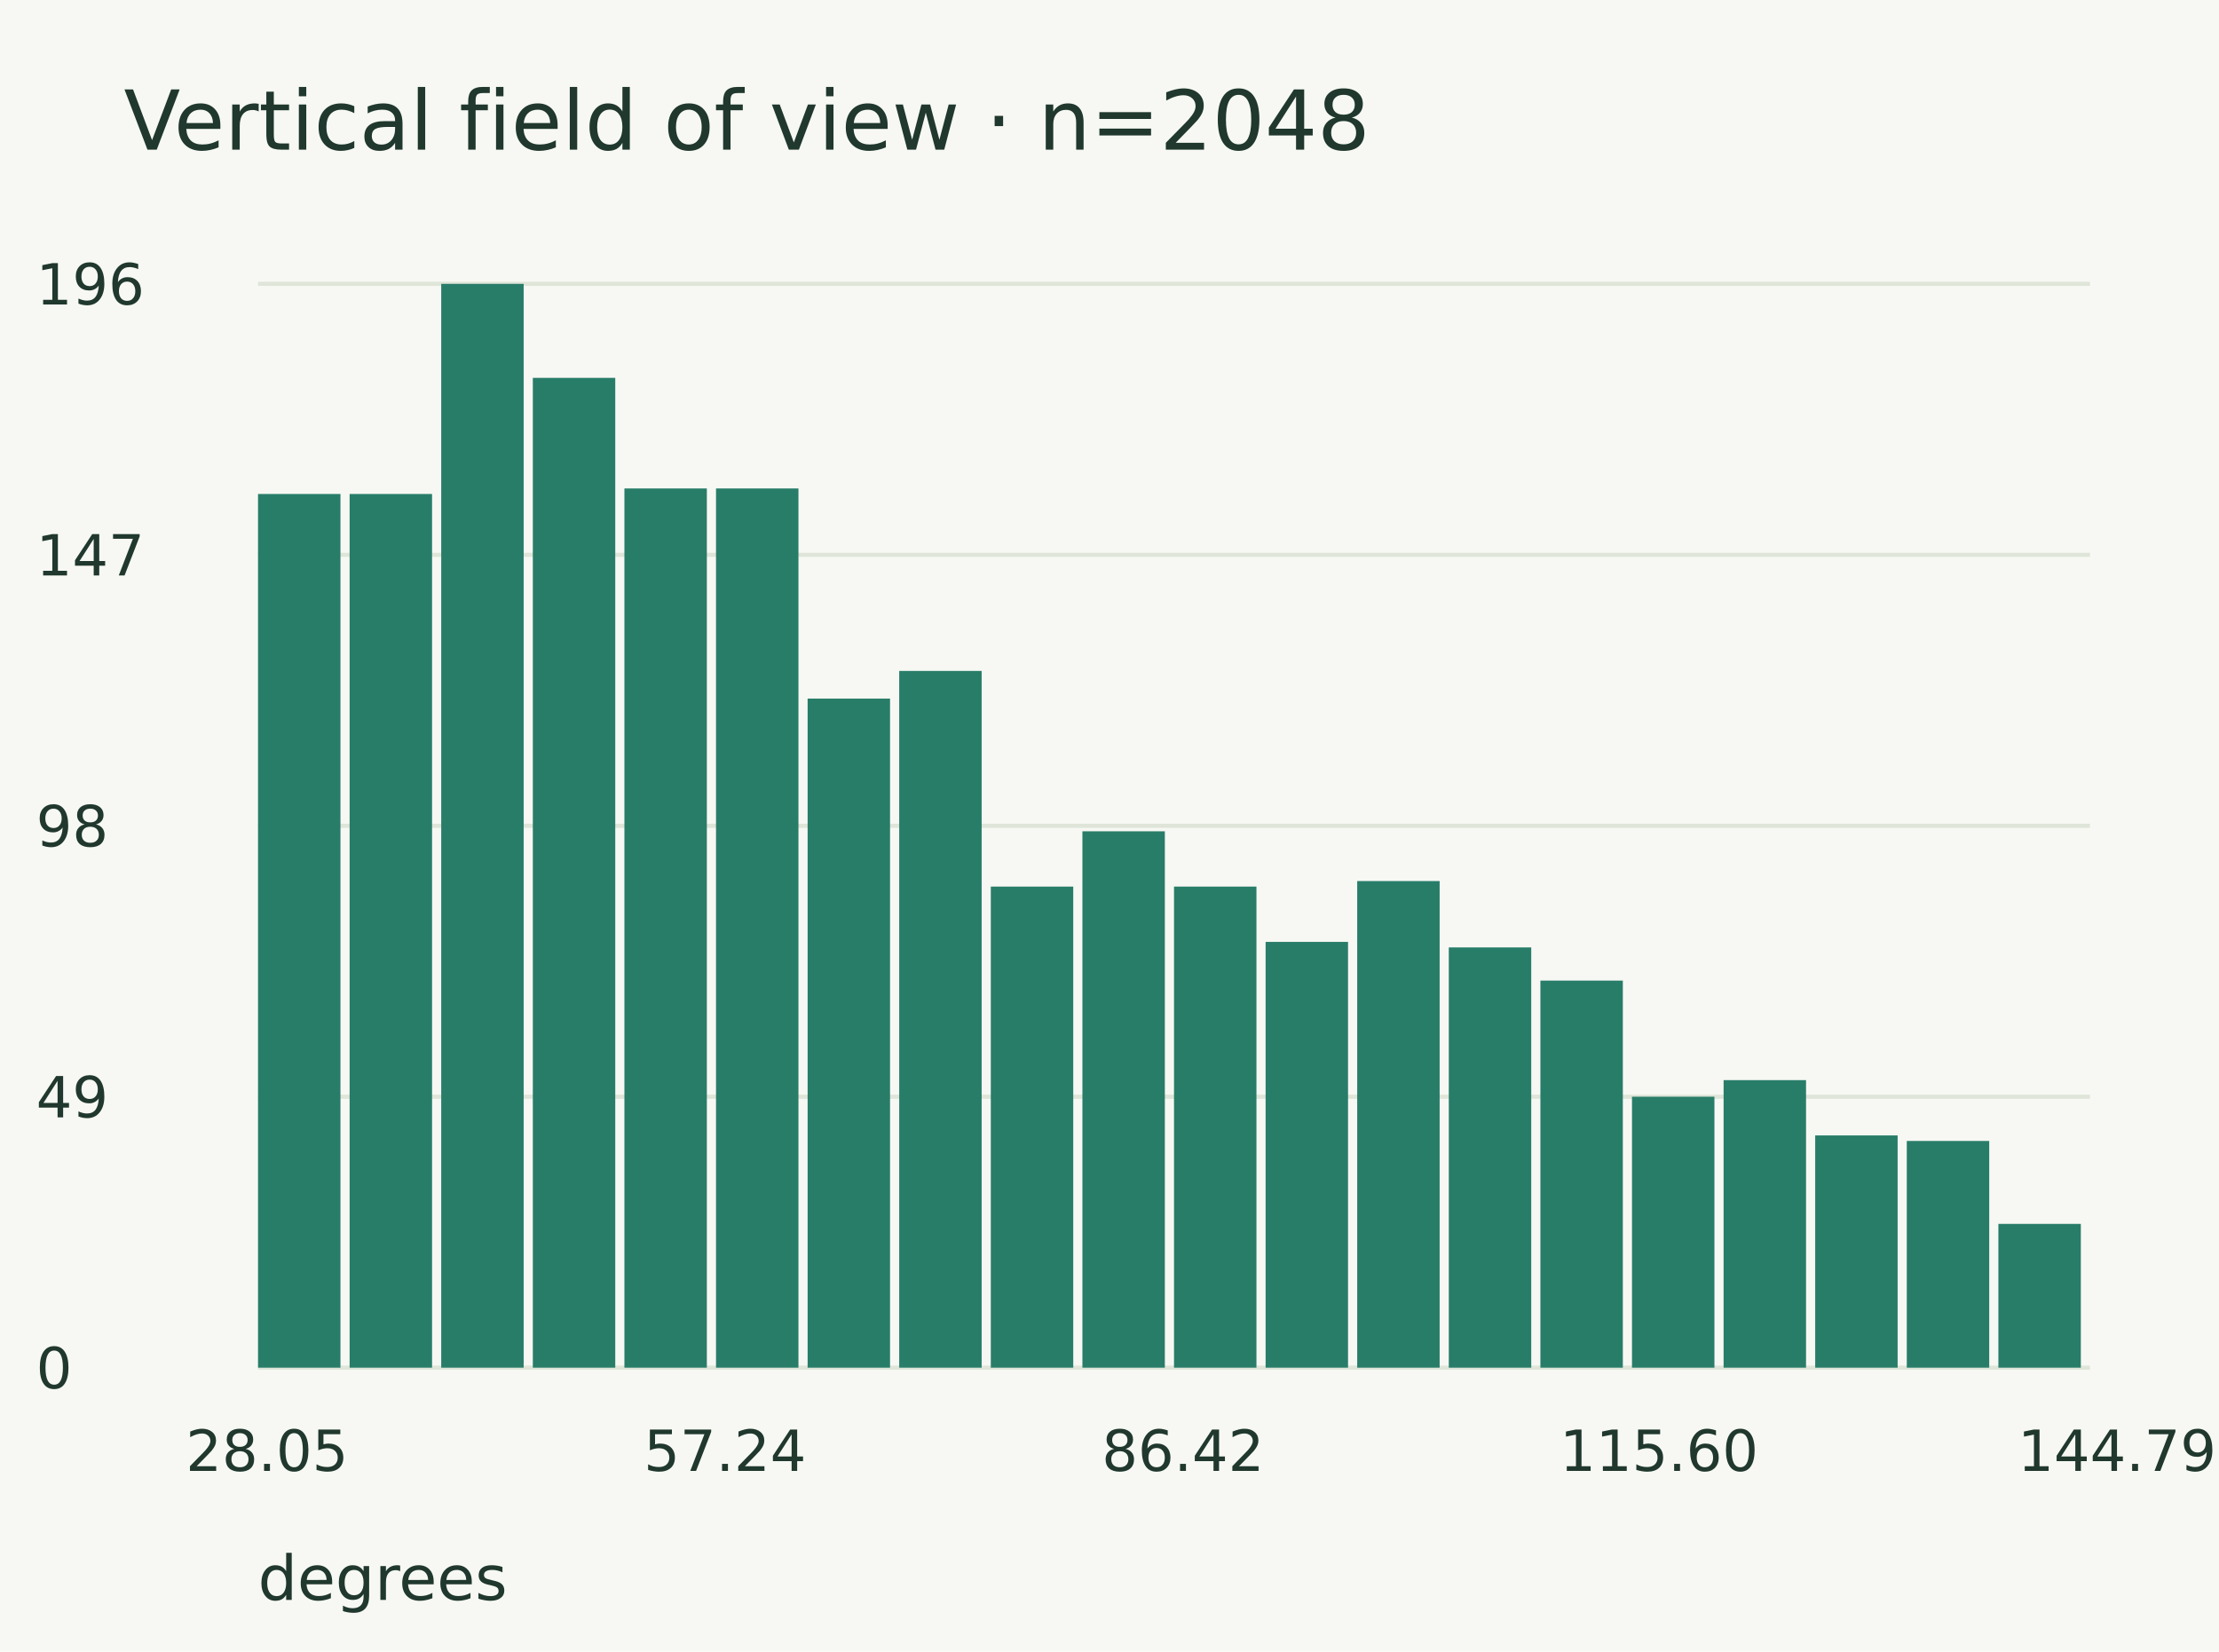
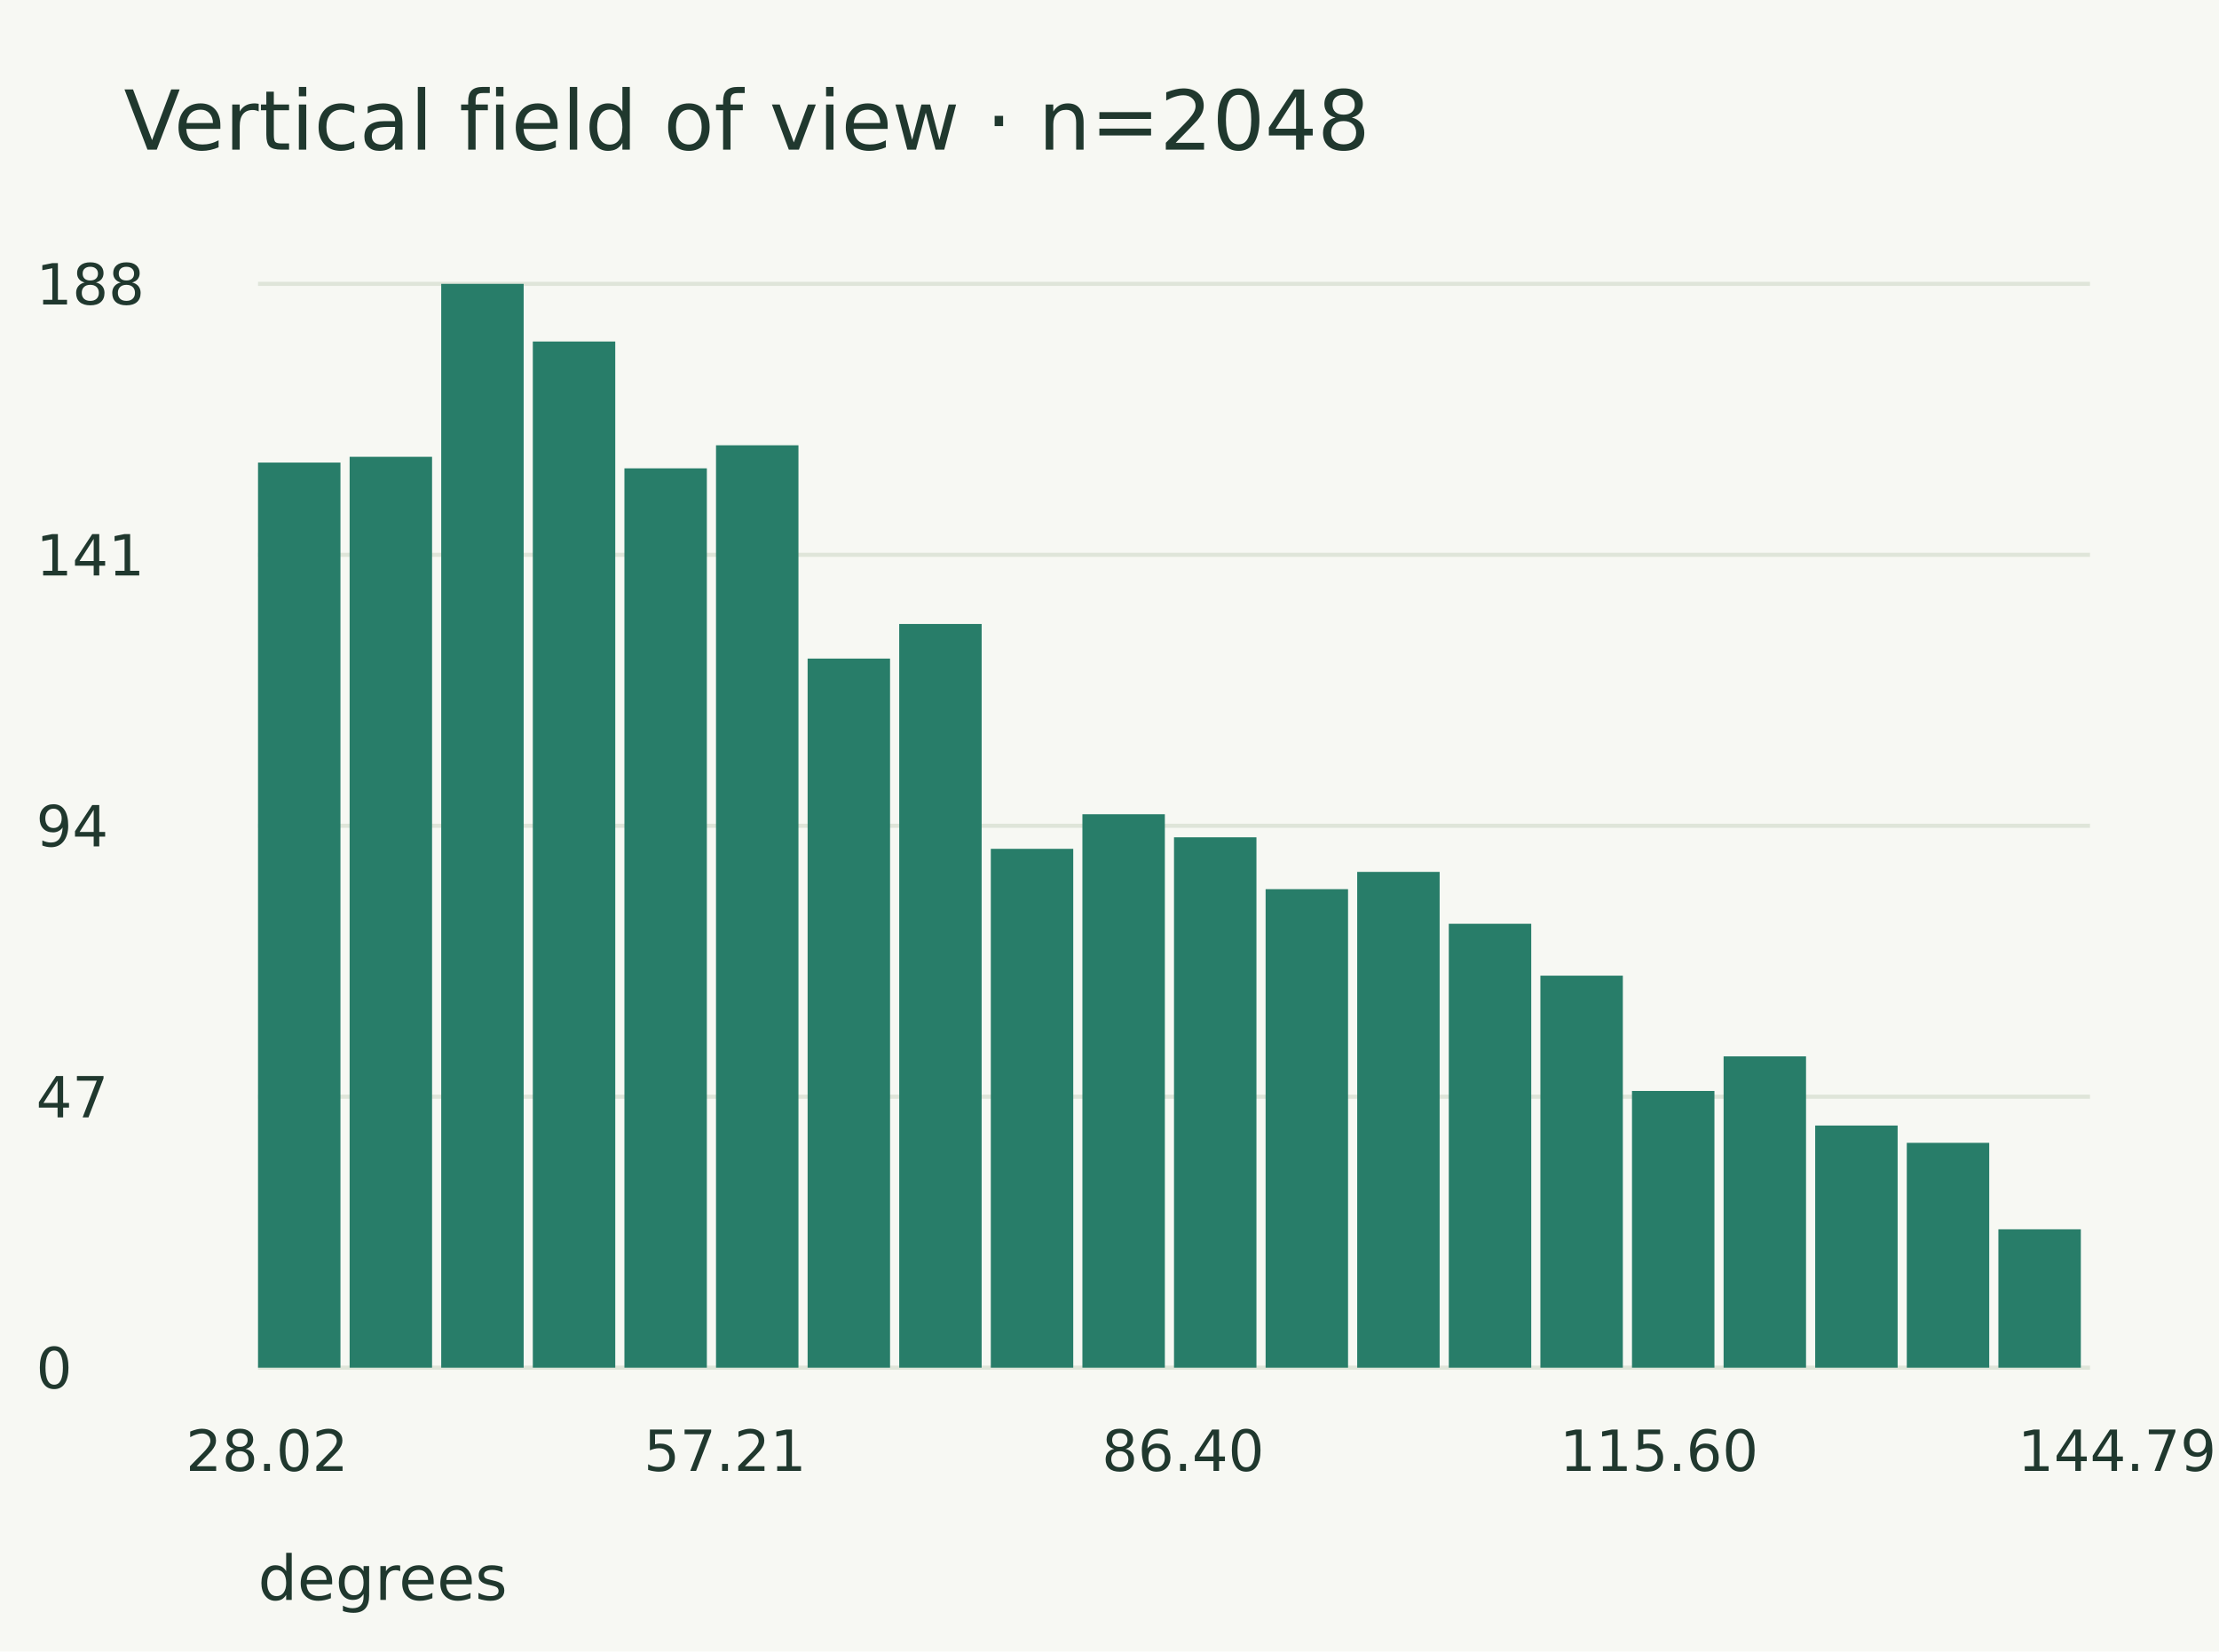
<svg xmlns="http://www.w3.org/2000/svg" width="430" height="320" viewBox="0 0 430 320">
  <rect width="100%" height="100%" fill="#f7f8f3" />
  <g font-family="DejaVu Sans" fill="#20382e">
    <text x="24.000" y="29.000" font-size="16">Vertical field of view · n=2048</text>
    <path d="M50.000,55.000 L405.000,55.000" stroke="#dfe5d9" stroke-width="0.8" fill="none" />
-     <text x="7.000" y="59.000" font-size="11">196</text>
+     <text x="7.000" y="59.000" font-size="11">188</text>
    <path d="M50.000,107.500 L405.000,107.500" stroke="#dfe5d9" stroke-width="0.8" fill="none" />
-     <text x="7.000" y="111.500" font-size="11">147</text>
+     <text x="7.000" y="111.500" font-size="11">141</text>
    <path d="M50.000,160.000 L405.000,160.000" stroke="#dfe5d9" stroke-width="0.8" fill="none" />
-     <text x="7.000" y="164.000" font-size="11">98</text>
+     <text x="7.000" y="164.000" font-size="11">94</text>
    <path d="M50.000,212.500 L405.000,212.500" stroke="#dfe5d9" stroke-width="0.8" fill="none" />
-     <text x="7.000" y="216.500" font-size="11">49</text>
+     <text x="7.000" y="216.500" font-size="11">47</text>
    <path d="M50.000,265.000 L405.000,265.000" stroke="#dfe5d9" stroke-width="0.8" fill="none" />
    <text x="7.000" y="269.000" font-size="11">0</text>
-     <rect x="50" y="95.714" width="15.975" height="169.286" fill="#287d69" />
-     <rect x="67.75" y="95.714" width="15.975" height="169.286" fill="#287d69" />
+     <rect x="50" y="89.628" width="15.975" height="175.372" fill="#287d69" />
+     <rect x="67.75" y="88.511" width="15.975" height="176.489" fill="#287d69" />
    <rect x="85.5" y="55" width="15.975" height="210" fill="#287d69" />
-     <rect x="103.25" y="73.214" width="15.975" height="191.786" fill="#287d69" />
-     <rect x="121" y="94.643" width="15.975" height="170.357" fill="#287d69" />
-     <rect x="138.75" y="94.643" width="15.975" height="170.357" fill="#287d69" />
-     <rect x="156.5" y="135.357" width="15.975" height="129.643" fill="#287d69" />
-     <rect x="174.25" y="130" width="15.975" height="135" fill="#287d69" />
-     <rect x="192" y="171.786" width="15.975" height="93.214" fill="#287d69" />
-     <rect x="209.75" y="161.071" width="15.975" height="103.929" fill="#287d69" />
-     <rect x="227.5" y="171.786" width="15.975" height="93.214" fill="#287d69" />
-     <rect x="245.25" y="182.5" width="15.975" height="82.5" fill="#287d69" />
-     <rect x="263" y="170.714" width="15.975" height="94.286" fill="#287d69" />
-     <rect x="280.75" y="183.571" width="15.975" height="81.429" fill="#287d69" />
-     <rect x="298.5" y="190" width="15.975" height="75" fill="#287d69" />
-     <rect x="316.25" y="212.5" width="15.975" height="52.5" fill="#287d69" />
-     <rect x="334" y="209.286" width="15.975" height="55.714" fill="#287d69" />
-     <rect x="351.75" y="220" width="15.975" height="45" fill="#287d69" />
-     <rect x="369.5" y="221.071" width="15.975" height="43.929" fill="#287d69" />
-     <rect x="387.25" y="237.143" width="15.975" height="27.857" fill="#287d69" />
-     <text x="36.000" y="285.000" font-size="11">28.05</text>
-     <text x="124.750" y="285.000" font-size="11">57.24</text>
-     <text x="213.500" y="285.000" font-size="11">86.42</text>
+     <rect x="103.25" y="66.17" width="15.975" height="198.83" fill="#287d69" />
+     <rect x="121" y="90.745" width="15.975" height="174.255" fill="#287d69" />
+     <rect x="138.75" y="86.277" width="15.975" height="178.723" fill="#287d69" />
+     <rect x="156.5" y="127.606" width="15.975" height="137.394" fill="#287d69" />
+     <rect x="174.25" y="120.904" width="15.975" height="144.096" fill="#287d69" />
+     <rect x="192" y="164.468" width="15.975" height="100.532" fill="#287d69" />
+     <rect x="209.75" y="157.766" width="15.975" height="107.234" fill="#287d69" />
+     <rect x="227.5" y="162.234" width="15.975" height="102.766" fill="#287d69" />
+     <rect x="245.25" y="172.287" width="15.975" height="92.713" fill="#287d69" />
+     <rect x="263" y="168.936" width="15.975" height="96.064" fill="#287d69" />
+     <rect x="280.75" y="178.989" width="15.975" height="86.011" fill="#287d69" />
+     <rect x="298.5" y="189.043" width="15.975" height="75.957" fill="#287d69" />
+     <rect x="316.25" y="211.383" width="15.975" height="53.617" fill="#287d69" />
+     <rect x="334" y="204.681" width="15.975" height="60.319" fill="#287d69" />
+     <rect x="351.75" y="218.085" width="15.975" height="46.915" fill="#287d69" />
+     <rect x="369.5" y="221.436" width="15.975" height="43.564" fill="#287d69" />
+     <rect x="387.25" y="238.191" width="15.975" height="26.809" fill="#287d69" />
+     <text x="36.000" y="285.000" font-size="11">28.02</text>
+     <text x="124.750" y="285.000" font-size="11">57.21</text>
+     <text x="213.500" y="285.000" font-size="11">86.40</text>
    <text x="302.250" y="285.000" font-size="11">115.60</text>
    <text x="391.000" y="285.000" font-size="11">144.79</text>
    <text x="50.000" y="310.000" font-size="12">degrees</text>
  </g>
</svg>
